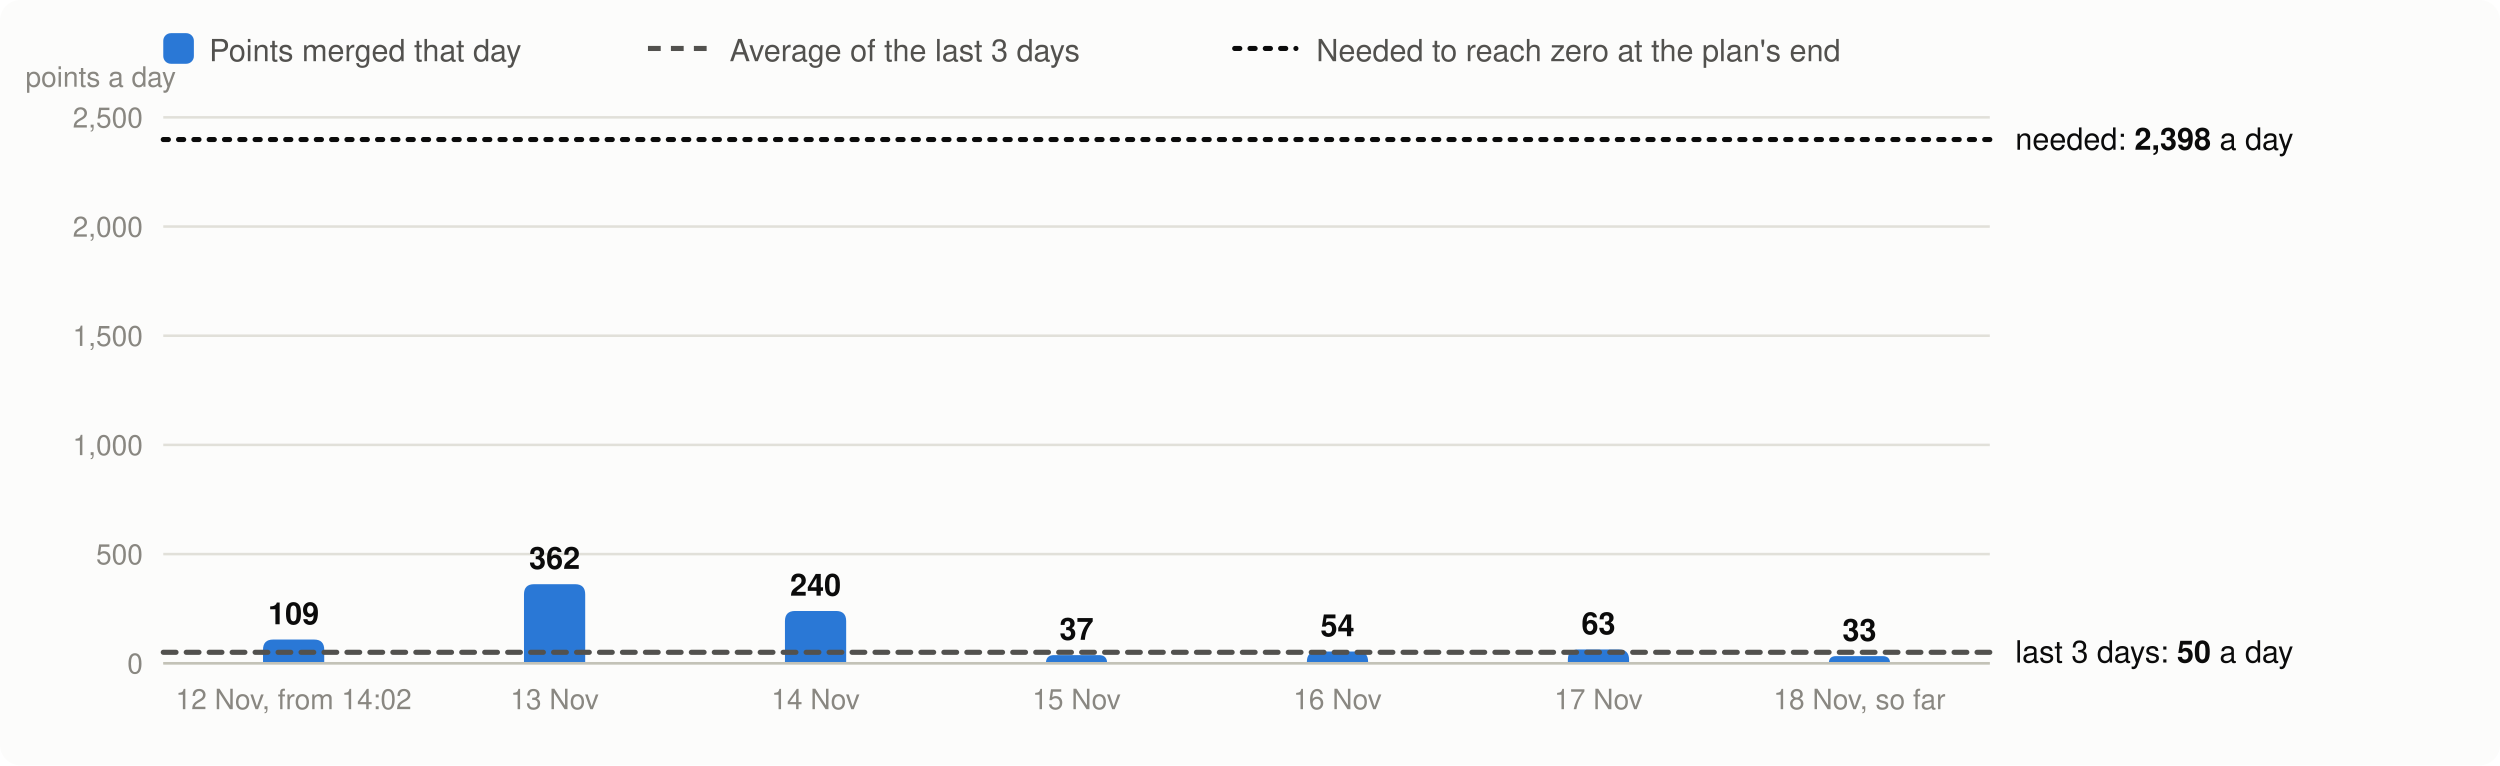
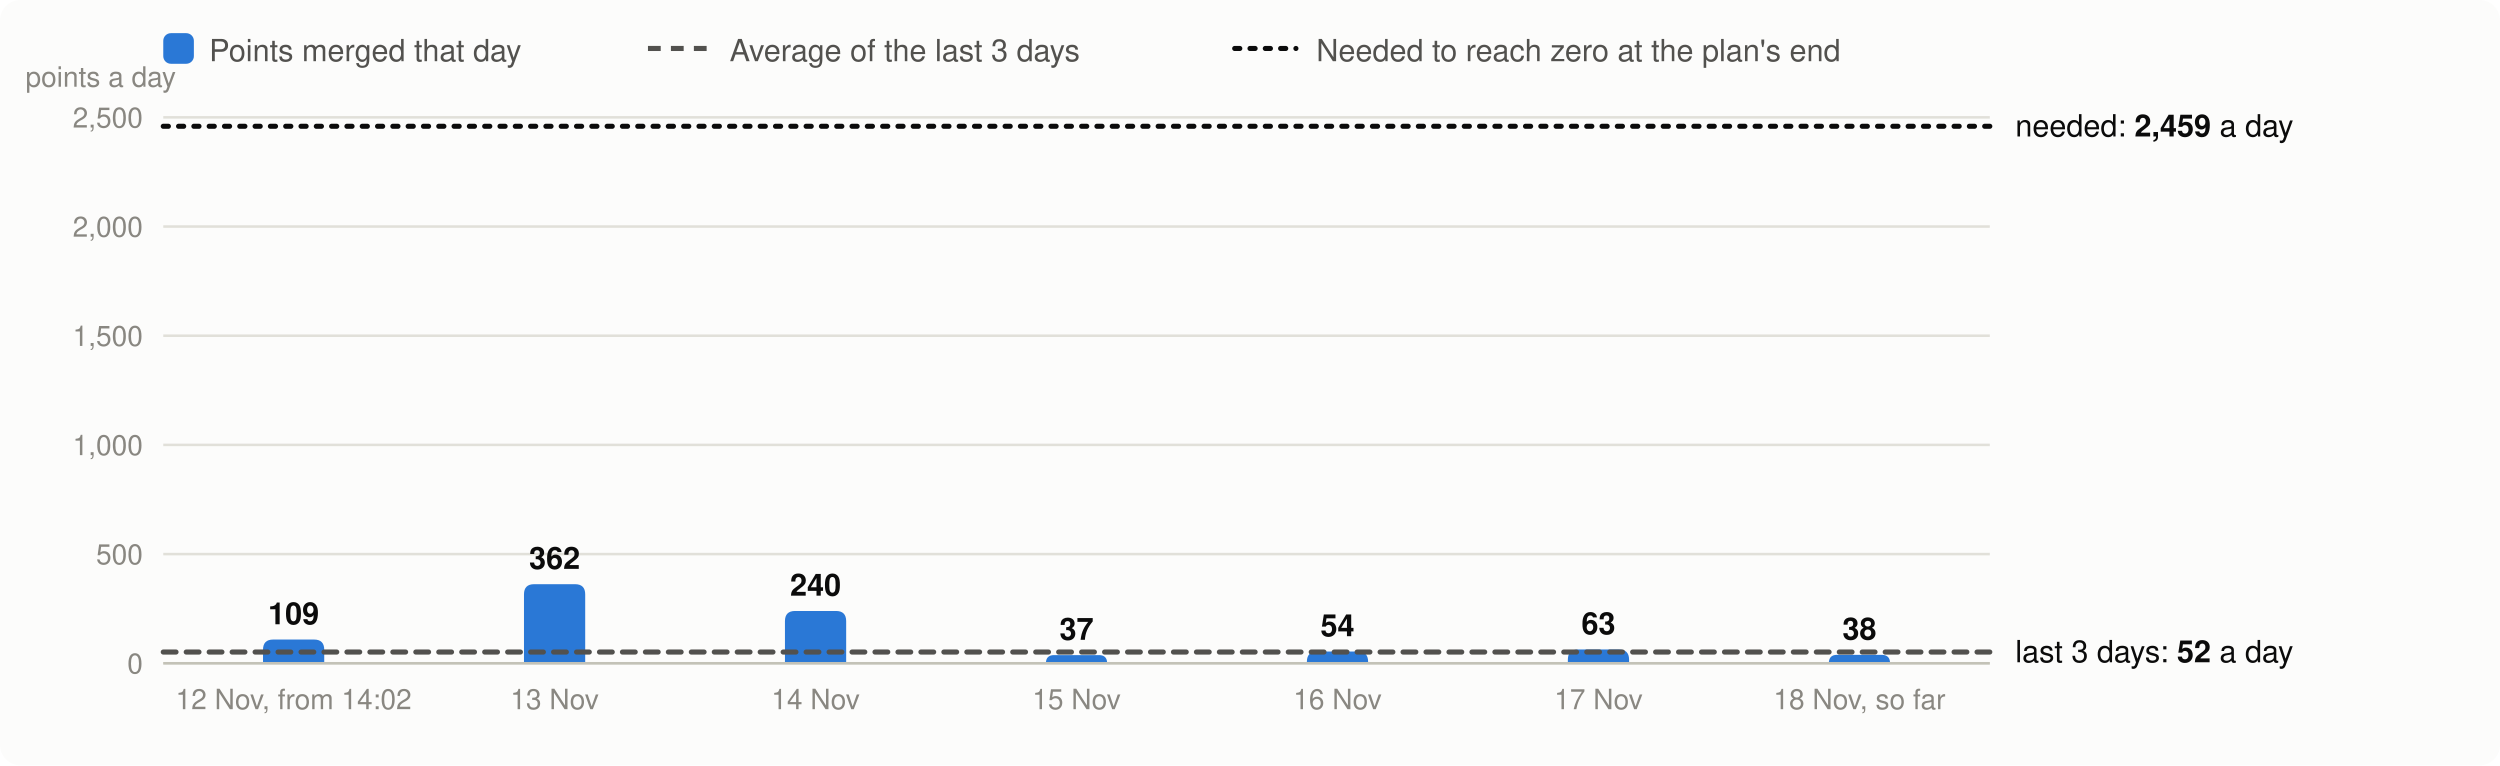
<svg xmlns="http://www.w3.org/2000/svg" viewBox="0 0 980 300" width="980" height="300" font-family="system-ui,-apple-system,Segoe UI,Helvetica,Arial,sans-serif" font-size="13" role="img" aria-label="Velocity: story points merged per day, the 3-day average and the velocity needed">
  <rect width="980" height="300" rx="8" fill="#fcfcfb" />
  <rect x="64" y="13" width="12" height="12" rx="3" fill="#2a78d6" />
  <text x="82" y="24" fill="#52514e" font-size="12">Points merged that day</text>
  <line x1="254" x2="278" y1="19" y2="19" stroke="#52514e" stroke-width="2" stroke-dasharray="5 4" />
  <text x="286" y="24" fill="#52514e" font-size="12">Average of the last 3 days</text>
  <line x1="484" x2="508" y1="19" y2="19" stroke="#0b0b0b" stroke-width="2" stroke-dasharray="2 4" stroke-linecap="round" />
  <text x="516" y="24" fill="#52514e" font-size="12">Needed to reach zero at the plan's end</text>
  <line x1="64" x2="780" y1="260.0" y2="260.0" stroke="#e1e0d9" />
  <text x="56" y="264.0" text-anchor="end" fill="#898781" font-size="11">0</text>
  <line x1="64" x2="780" y1="217.2" y2="217.2" stroke="#e1e0d9" />
  <text x="56" y="221.2" text-anchor="end" fill="#898781" font-size="11">500</text>
  <line x1="64" x2="780" y1="174.4" y2="174.4" stroke="#e1e0d9" />
  <text x="56" y="178.4" text-anchor="end" fill="#898781" font-size="11">1,000</text>
  <line x1="64" x2="780" y1="131.6" y2="131.6" stroke="#e1e0d9" />
  <text x="56" y="135.6" text-anchor="end" fill="#898781" font-size="11">1,500</text>
  <line x1="64" x2="780" y1="88.8" y2="88.8" stroke="#e1e0d9" />
  <text x="56" y="92.8" text-anchor="end" fill="#898781" font-size="11">2,000</text>
  <line x1="64" x2="780" y1="46.0" y2="46.0" stroke="#e1e0d9" />
  <text x="56" y="50.0" text-anchor="end" fill="#898781" font-size="11">2,500</text>
  <text x="10" y="34" fill="#898781" font-size="11">points a day</text>
  <path d="M103.1,260.0V254.7Q103.1,250.7 107.1,250.7H123.1Q127.1,250.7 127.1,254.7V260.0Z" fill="#2a78d6" />
  <text x="115.1" y="244.7" text-anchor="middle" fill="#0b0b0b" font-size="12" font-weight="600">109</text>
  <text x="115.1" y="278" text-anchor="middle" fill="#898781" font-size="11">12 Nov, from 14:02</text>
  <path d="M205.4,260.0V233.0Q205.4,229.0 209.4,229.0H225.4Q229.4,229.0 229.4,233.0V260.0Z" fill="#2a78d6" />
  <text x="217.4" y="223.0" text-anchor="middle" fill="#0b0b0b" font-size="12" font-weight="600">362</text>
  <text x="217.4" y="278" text-anchor="middle" fill="#898781" font-size="11">13 Nov</text>
  <path d="M307.7,260.0V243.5Q307.7,239.5 311.7,239.5H327.7Q331.7,239.5 331.7,243.5V260.0Z" fill="#2a78d6" />
  <text x="319.7" y="233.5" text-anchor="middle" fill="#0b0b0b" font-size="12" font-weight="600">240</text>
  <text x="319.7" y="278" text-anchor="middle" fill="#898781" font-size="11">14 Nov</text>
  <path d="M410.0,260.0V260.0Q410.0,256.8 413.2,256.8H430.8Q434.0,256.8 434.0,260.0V260.0Z" fill="#2a78d6" />
  <text x="422.0" y="250.8" text-anchor="middle" fill="#0b0b0b" font-size="12" font-weight="600">37</text>
  <text x="422.0" y="278" text-anchor="middle" fill="#898781" font-size="11">15 Nov</text>
  <path d="M512.3,260.0V259.4Q512.3,255.4 516.3,255.4H532.3Q536.3,255.4 536.3,259.4V260.0Z" fill="#2a78d6" />
  <text x="524.3" y="249.4" text-anchor="middle" fill="#0b0b0b" font-size="12" font-weight="600">54</text>
  <text x="524.3" y="278" text-anchor="middle" fill="#898781" font-size="11">16 Nov</text>
  <path d="M614.6,260.0V258.6Q614.6,254.6 618.6,254.6H634.6Q638.6,254.6 638.6,258.6V260.0Z" fill="#2a78d6" />
  <text x="626.6" y="248.6" text-anchor="middle" fill="#0b0b0b" font-size="12" font-weight="600">63</text>
  <text x="626.6" y="278" text-anchor="middle" fill="#898781" font-size="11">17 Nov</text>
-   <path d="M716.9,260.0V260.0Q716.9,257.2 719.7,257.2H738.0Q740.9,257.2 740.9,260.0V260.0Z" fill="#2a78d6" />
-   <text x="728.9" y="251.2" text-anchor="middle" fill="#0b0b0b" font-size="12" font-weight="600">33</text>
+   <path d="M716.9,260.0V260.0Q716.9,256.7 720.1,256.7H737.6Q740.9,256.7 740.9,260.0V260.0Z" fill="#2a78d6" />
+   <text x="728.9" y="250.7" text-anchor="middle" fill="#0b0b0b" font-size="12" font-weight="600">38</text>
  <text x="728.9" y="278" text-anchor="middle" fill="#898781" font-size="11">18 Nov, so far</text>
  <line x1="64" x2="780" y1="260.0" y2="260.0" stroke="#c3c2b7" />
-   <line x1="64" x2="780" y1="255.7" y2="255.7" stroke="#52514e" stroke-width="2" stroke-dasharray="5 4" stroke-linecap="round" />
-   <text x="790" y="259.7" fill="#0b0b0b" font-size="12">last 3 days: <tspan font-weight="600">50</tspan> a day</text>
-   <line x1="64" x2="780" y1="54.7" y2="54.7" stroke="#0b0b0b" stroke-width="2" stroke-dasharray="2 4" stroke-linecap="round" />
-   <text x="790" y="58.7" fill="#0b0b0b" font-size="12">needed: <tspan font-weight="600">2,398</tspan> a day</text>
+   <line x1="64" x2="780" y1="255.6" y2="255.6" stroke="#52514e" stroke-width="2" stroke-dasharray="5 4" stroke-linecap="round" />
+   <text x="790" y="259.6" fill="#0b0b0b" font-size="12">last 3 days: <tspan font-weight="600">52</tspan> a day</text>
+   <line x1="64" x2="780" y1="49.5" y2="49.5" stroke="#0b0b0b" stroke-width="2" stroke-dasharray="2 4" stroke-linecap="round" />
+   <text x="790" y="53.5" fill="#0b0b0b" font-size="12">needed: <tspan font-weight="600">2,459</tspan> a day</text>
</svg>
